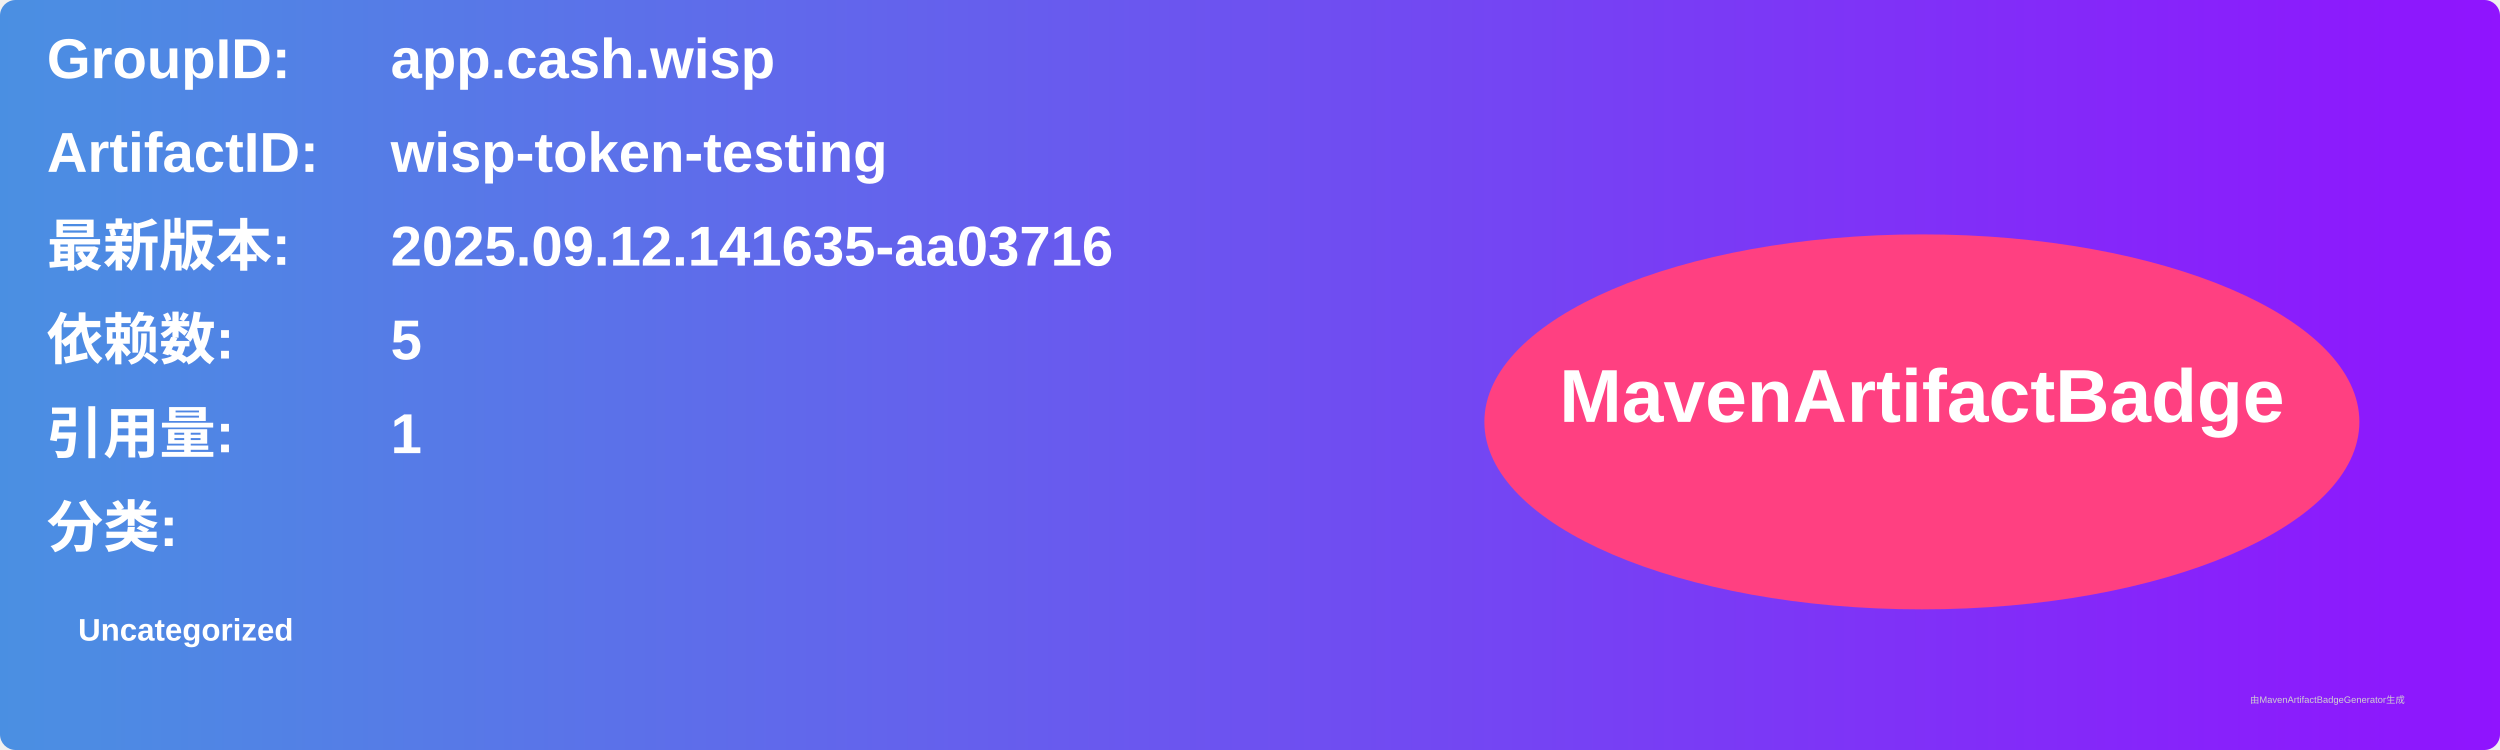
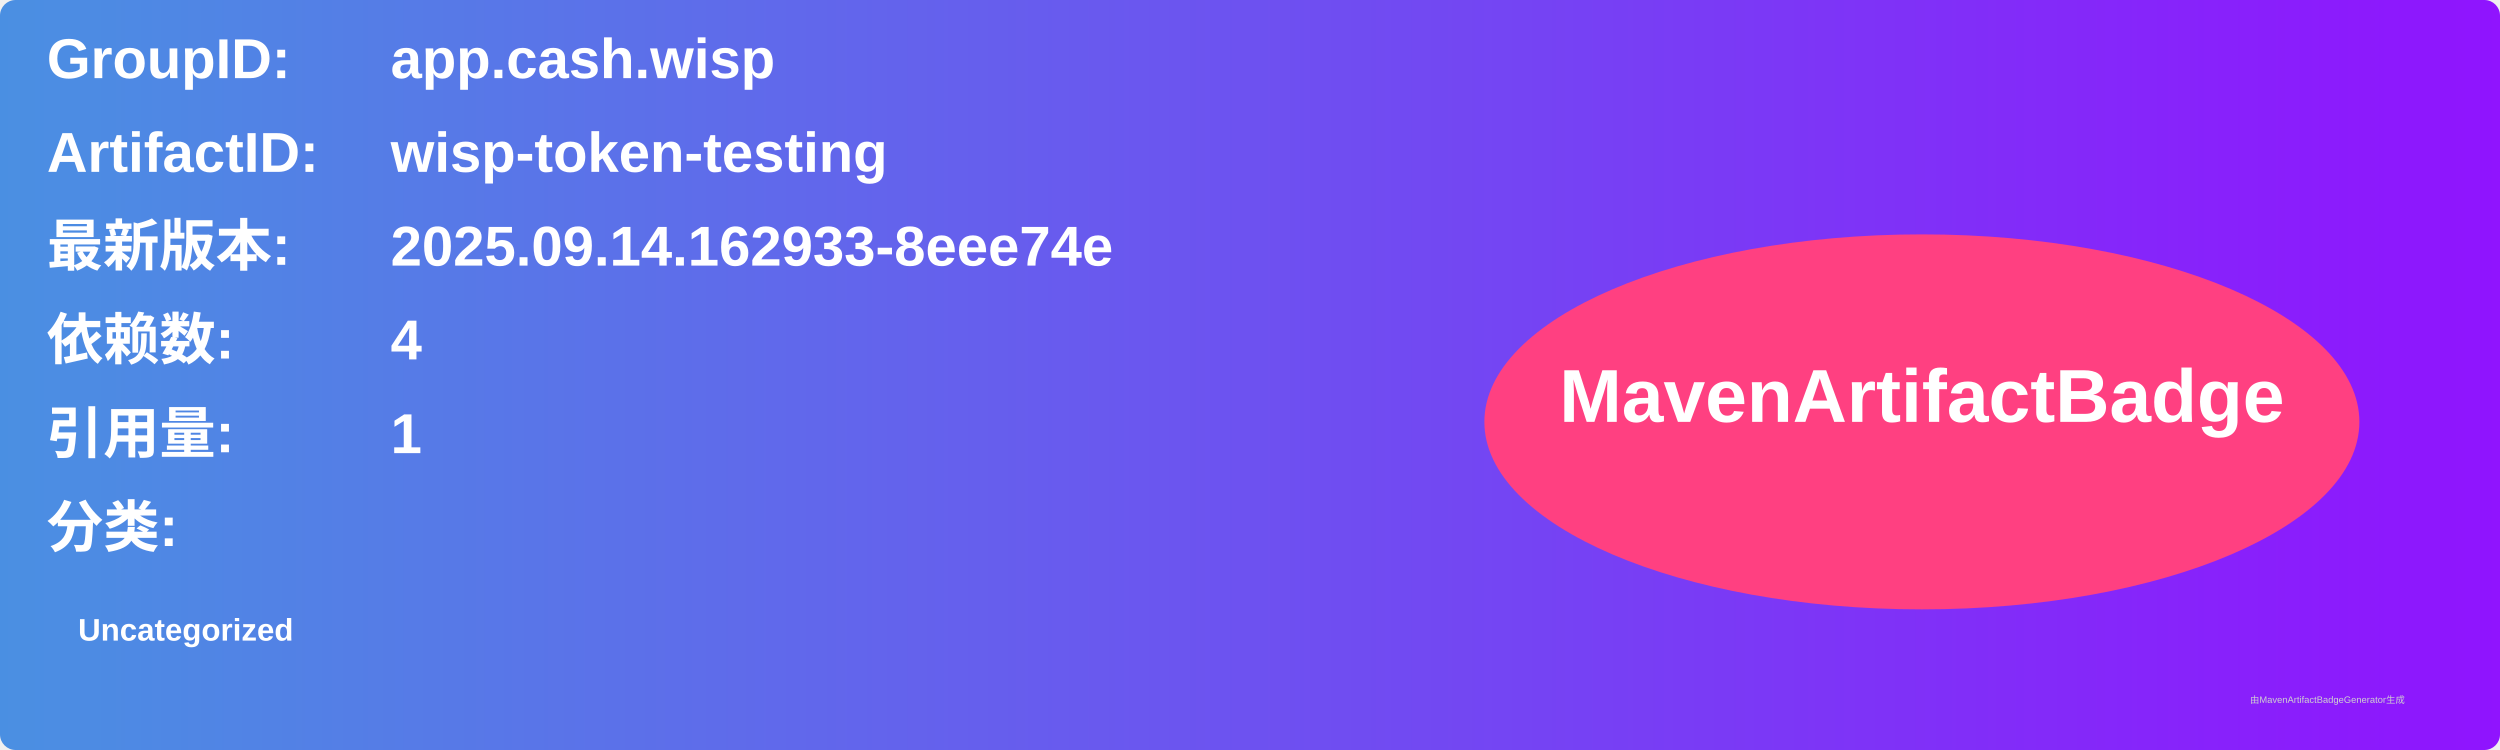
<svg xmlns="http://www.w3.org/2000/svg" width="800" height="240" viewBox="0 0 800 240">
  <linearGradient id="grad" x1="0%" y1="0%" x2="100%" y2="0%">
    <stop offset="0%" stop-color="#4a90e2" />
    <stop offset="100%" stop-color="#9013fe" />
  </linearGradient>
  <rect width="100%" height="100%" rx="5" ry="5" fill="url(#grad)" />
  <g transform="translate(15, 15)">
    <text x="0" y="10" font-family="Arial" font-size="18" fill="white" font-weight="bold" width="260">GroupID:</text>
    <text x="110" y="10" font-family="Arial" font-size="18" fill="white" font-weight="bold" width="460">app.cash.wisp</text>
    <text x="0" y="40" font-family="Arial" font-size="18" fill="white" font-weight="bold" width="260">ArtifactID:</text>
    <text x="110" y="40" font-family="Arial" font-size="18" fill="white" font-weight="bold" width="460">wisp-token-testing</text>
    <text x="0" y="70" font-family="Arial" font-size="18" fill="white" font-weight="bold">最新版本:</text>
    <text x="110" y="70" font-family="Arial" font-size="18" fill="white" font-weight="bold">
-       <tspan font-weight="bold">2025.09.12.141635-aa03716</tspan>
+       <tspan font-weight="bold">2025.09.14.162933-8eee74e</tspan>
    </text>
    <text x="0" y="100" font-family="Arial" font-size="18" fill="white" font-weight="bold">依赖数: </text>
    <text x="110" y="100" font-family="Arial" font-size="18" fill="white">
-       <tspan font-weight="bold">5</tspan>
+       <tspan font-weight="bold">4</tspan>
    </text>
    <text x="0" y="130" font-family="Arial" font-size="18" fill="white" font-weight="bold">引用量: </text>
    <text x="110" y="130" font-family="Arial" font-size="18" fill="white">
      <tspan font-weight="bold">1</tspan>
    </text>
    <text x="0" y="160" font-family="Arial" font-size="18" fill="white" font-weight="bold">分类:</text>
    <text x="10" y="190" font-family="Arial" font-size="10" fill="white">
      <tspan font-weight="bold">Uncategorized</tspan>
    </text>
    <ellipse cx="600" cy="120" rx="140" ry="60" fill="#ff4081" />
    <text x="600" y="120" text-anchor="middle" font-family="Arial" font-size="24" fill="white" font-weight="bold">MavenArtifactBadge</text>
  </g>
  <text x="720" y="225" font-family="Arial" font-size="3" fill="#d0d0d0">由MavenArtifactBadgeGenerator生成</text>
</svg>
